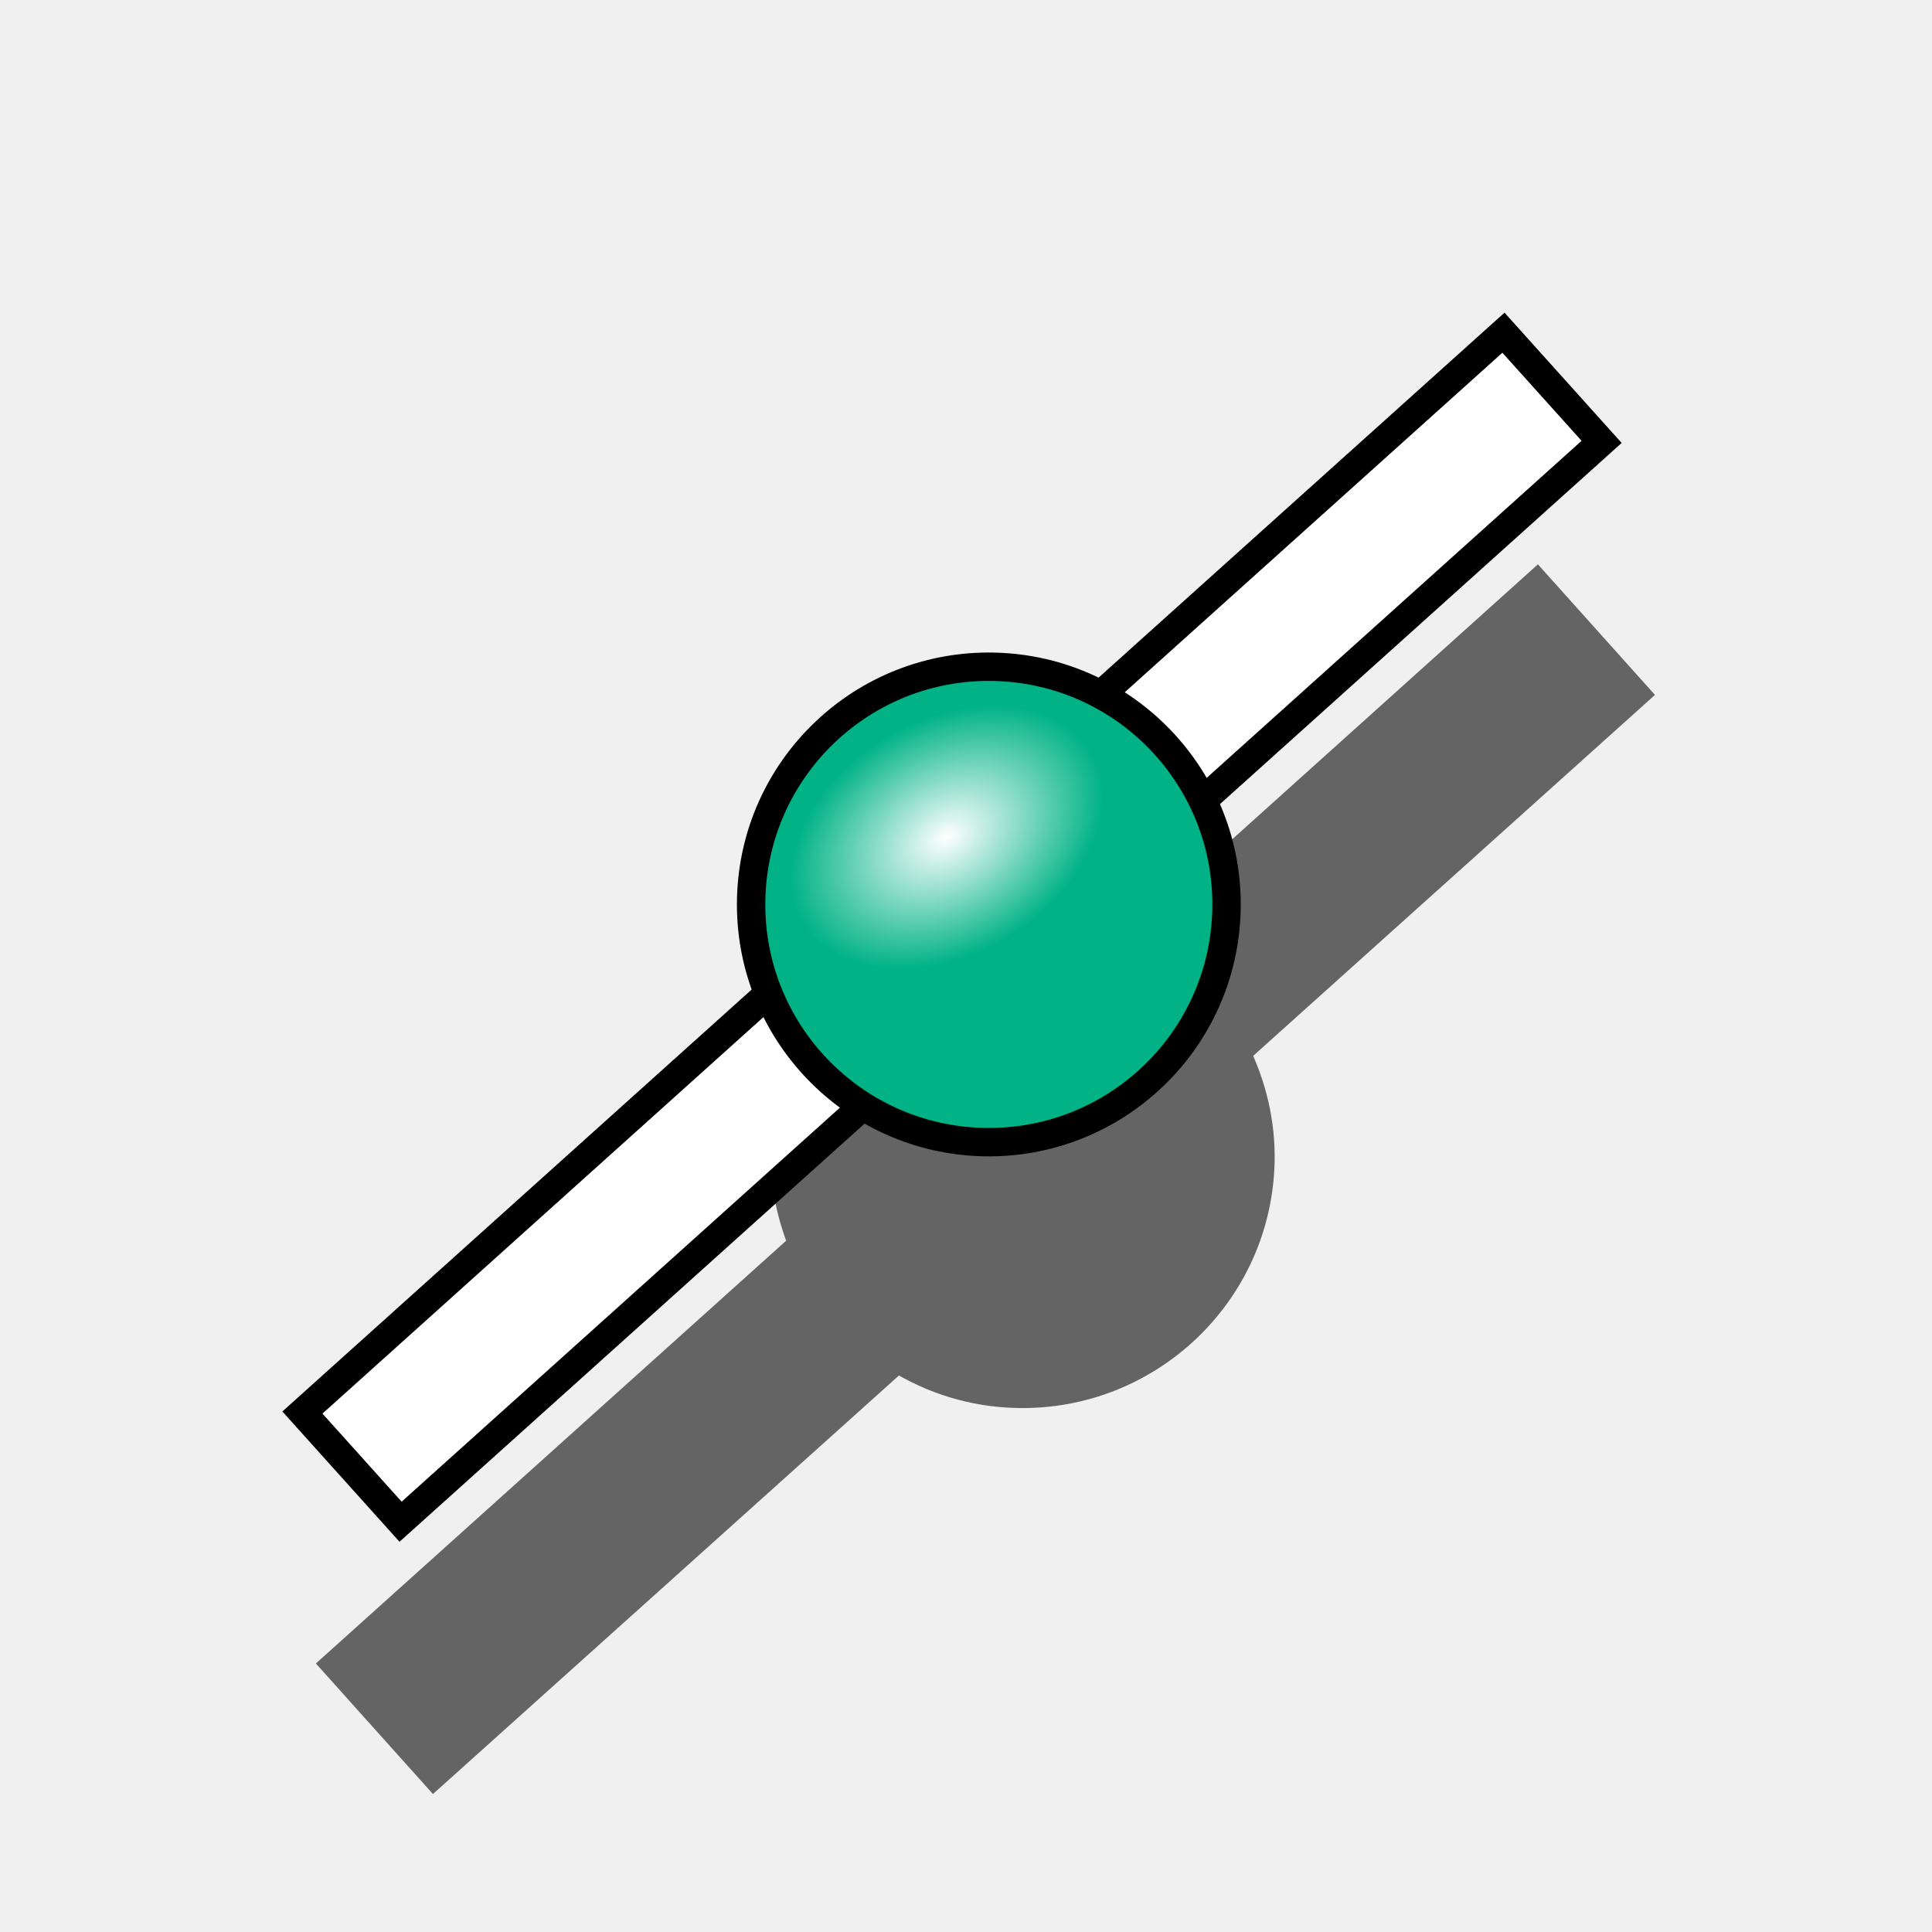
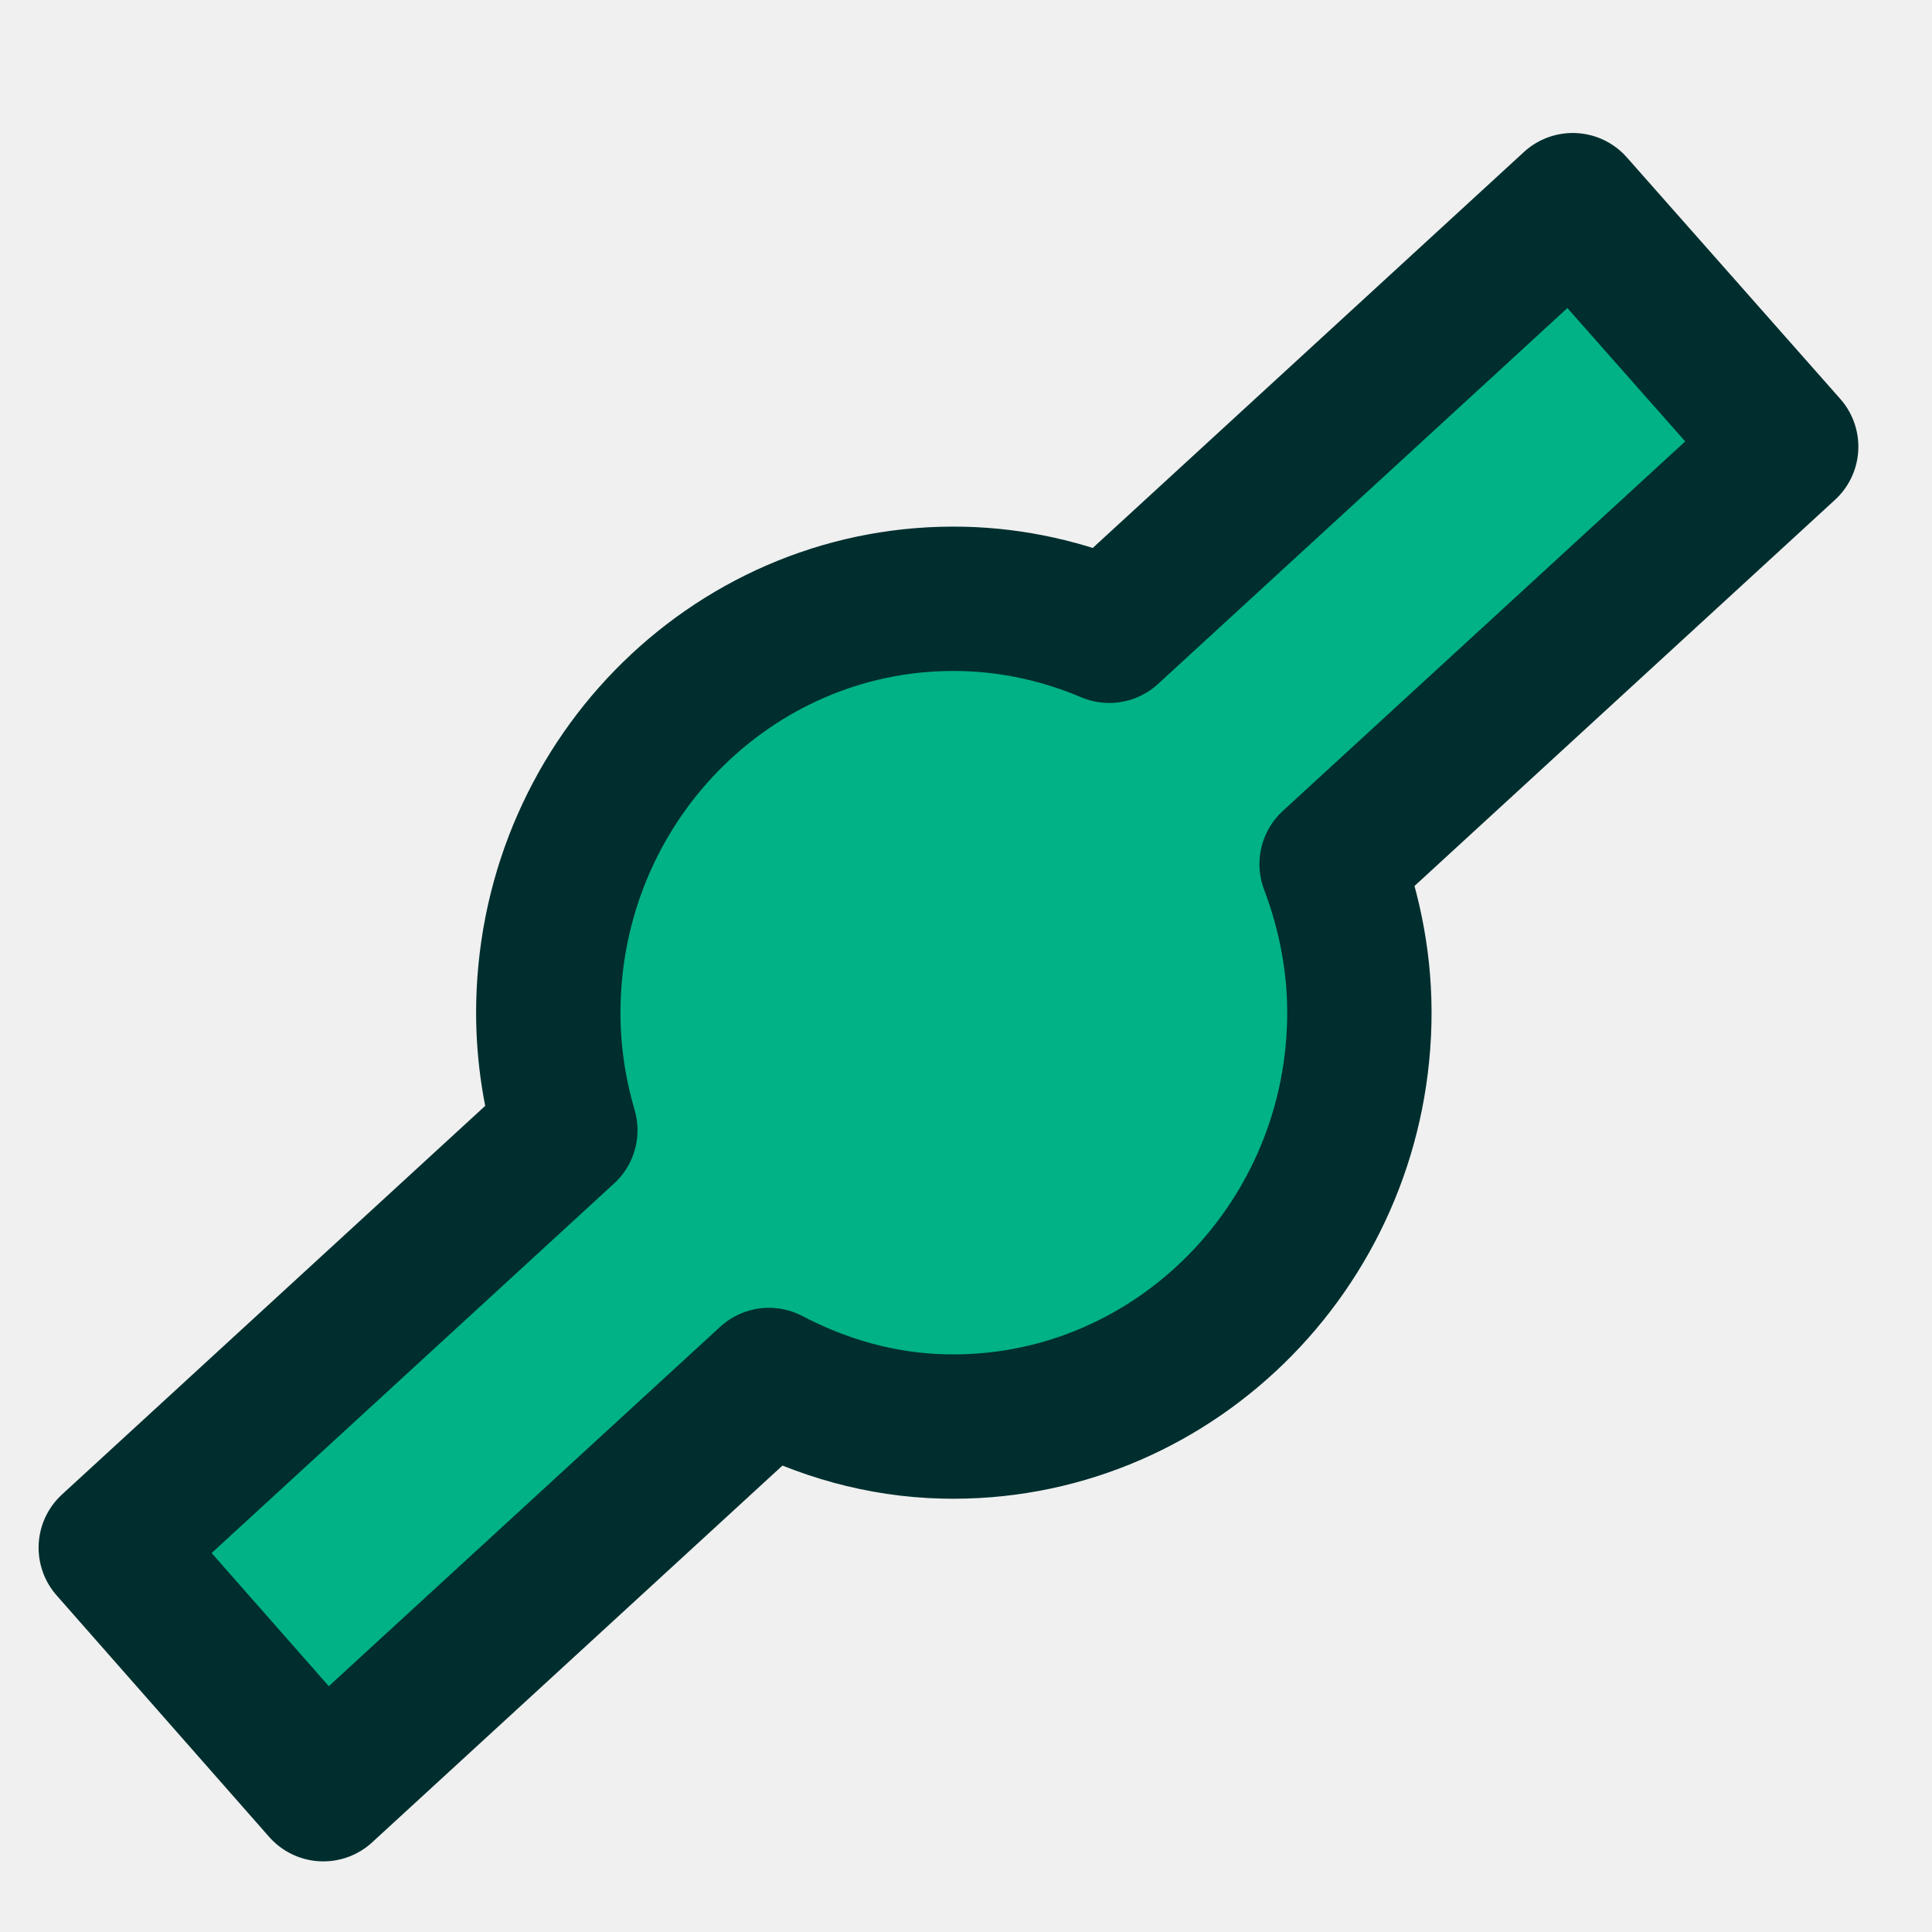
<svg xmlns="http://www.w3.org/2000/svg" xmlns:xlink="http://www.w3.org/1999/xlink" width="64px" height="64px" id="svg2726" version="1.1">
  <defs id="defs2728">
    <radialGradient xlink:href="#linearGradient3144" id="radialGradient4274" gradientUnits="userSpaceOnUse" gradientTransform="matrix(1,0,0,0.6985294,0,202.8286)" cx="225.264" cy="672.797" fx="225.264" fy="672.797" r="34.345" />
    <linearGradient id="linearGradient3144">
      <stop style="stop-color:#ffffff;stop-opacity:1;" offset="0" id="stop3146" />
      <stop style="stop-color:#ffffff;stop-opacity:0;" offset="1" id="stop3148" />
    </linearGradient>
    <radialGradient xlink:href="#linearGradient3144" id="radialGradient4272" gradientUnits="userSpaceOnUse" gradientTransform="matrix(1,0,0,0.6985294,0,202.8286)" cx="225.264" cy="672.797" fx="225.264" fy="672.797" r="34.345" />
-     <radialGradient xlink:href="#linearGradient3144" id="radialGradient3850" gradientUnits="userSpaceOnUse" gradientTransform="matrix(1,0,0,0.6985294,0,202.8286)" cx="225.264" cy="672.797" fx="225.264" fy="672.797" r="34.345" />
    <radialGradient xlink:href="#linearGradient3144-7" id="radialGradient3850-9" gradientUnits="userSpaceOnUse" gradientTransform="matrix(1,0,0,0.6985294,0,202.8286)" cx="225.264" cy="672.797" fx="225.264" fy="672.797" r="34.345" />
    <linearGradient id="linearGradient3144-7">
      <stop style="stop-color:#ffffff;stop-opacity:1;" offset="0" id="stop3146-0" />
      <stop style="stop-color:#ffffff;stop-opacity:0;" offset="1" id="stop3148-3" />
    </linearGradient>
  </defs>
  <g id="layer1">
    <g id="g4289" transform="matrix(0.1621282,0,0,0.1621282,6.360599,-66.10881)">
-       <path style="opacity:0.583;fill:#000000;fill-opacity:1;fill-rule:nonzero;stroke:#000000;stroke-width:5.8;stroke-linecap:butt;stroke-linejoin:miter;stroke-miterlimit:4;stroke-opacity:1;stroke-dasharray:none;stroke-dashoffset:0;marker:none;visibility:visible;display:inline;overflow:visible;enable-background:accumulate" d="m 274.775,527.163 -82.304,74.016 c -6.494,-3.467 -13.725,-5.604 -21.588,-5.782 -26.818,-0.609 -49.12,20.791 -49.729,47.609 -0.154,6.796 1.274,13.152 3.662,19.082 l -95.411,85.773 20.046,22.359 94.64,-85.002 c 7.14,4.45 15.458,7.12 24.479,7.324 26.818,0.609 49.12,-20.598 49.729,-47.416 0.182,-8.008 -1.73,-15.622 -5.011,-22.359 l 81.533,-73.245 -20.046,-22.359 z" id="rect2269-7" />
-       <rect transform="matrix(0.668591,0.7436304,-0.7436304,0.668591,0,0)" y="118.811" x="532.922" height="330" width="30" id="rect2269" style="fill:#ffffff;fill-opacity:1;fill-rule:nonzero;stroke:#000000;stroke-width:5.8;stroke-linecap:butt;stroke-linejoin:miter;stroke-miterlimit:4;stroke-opacity:1;stroke-dasharray:none;stroke-dashoffset:0;marker:none;visibility:visible;display:inline;overflow:visible;enable-background:accumulate" />
-       <g transform="matrix(-0.999742,-0.02271351,0.02271351,-0.999742,345.0176,1252.08)" id="g3160">
-         <path style="fill:#00b286;fill-opacity:1;fill-rule:nonzero;stroke:#000000;stroke-width:5.8;stroke-linecap:butt;stroke-linejoin:miter;stroke-miterlimit:4;stroke-opacity:1;stroke-dasharray:none;stroke-dashoffset:0;marker:none;visibility:visible;display:inline;overflow:visible;enable-background:accumulate" id="path3162" d="m 245.714,655.219 c 0,26.825 -21.746,48.571 -48.571,48.571 -26.825,0 -48.571,-21.746 -48.571,-48.571 0,-26.825 21.746,-48.571 48.571,-48.571 26.825,0 48.571,21.746 48.571,48.571 z" />
-         <path style="fill:url(#radialGradient3850);fill-opacity:1;stroke:none" id="path3164" d="m 259.609,672.797 c 0,13.25 -15.377,23.991 -34.345,23.991 -18.968,0 -34.345,-10.741 -34.345,-23.991 0,-13.25 15.377,-23.991 34.345,-23.991 18.968,0 34.345,10.741 34.345,23.991 z" transform="matrix(0.8513023,-0.5246754,0.5246754,0.8513023,-338.6969,214.1933)" />
-       </g>
+       <path style="color:#000000;fill:#00b286;fill-opacity:1;fill-rule:nonzero;stroke:#002e2e;stroke-width:29.494;stroke-linecap:butt;stroke-linejoin:round;stroke-miterlimit:4;stroke-opacity:1;stroke-dasharray:none;stroke-dashoffset:0;marker:none;visibility:visible;display:inline;overflow:visible;enable-background:accumulate" d="m 282.114,449.675 -94.705,86.966 c -9.225,-3.912 -19.338,-6.272 -29.926,-6.518 -45.729,-1.06 -83.63,36.015 -84.669,82.683 -0.201,9.041 1.073,17.659 3.467,25.885 l -92.88,85.29 43.429,49.349 91.055,-83.614 c 10.794,5.66 22.818,9.197 35.765,9.497 45.729,1.06 83.812,-36.015 84.851,-82.683 0.254,-11.396 -1.87,-22.204 -5.657,-32.217 l 92.88,-85.29 -43.612,-49.349 z" id="rect2269" />
    </g>
  </g>
</svg>
